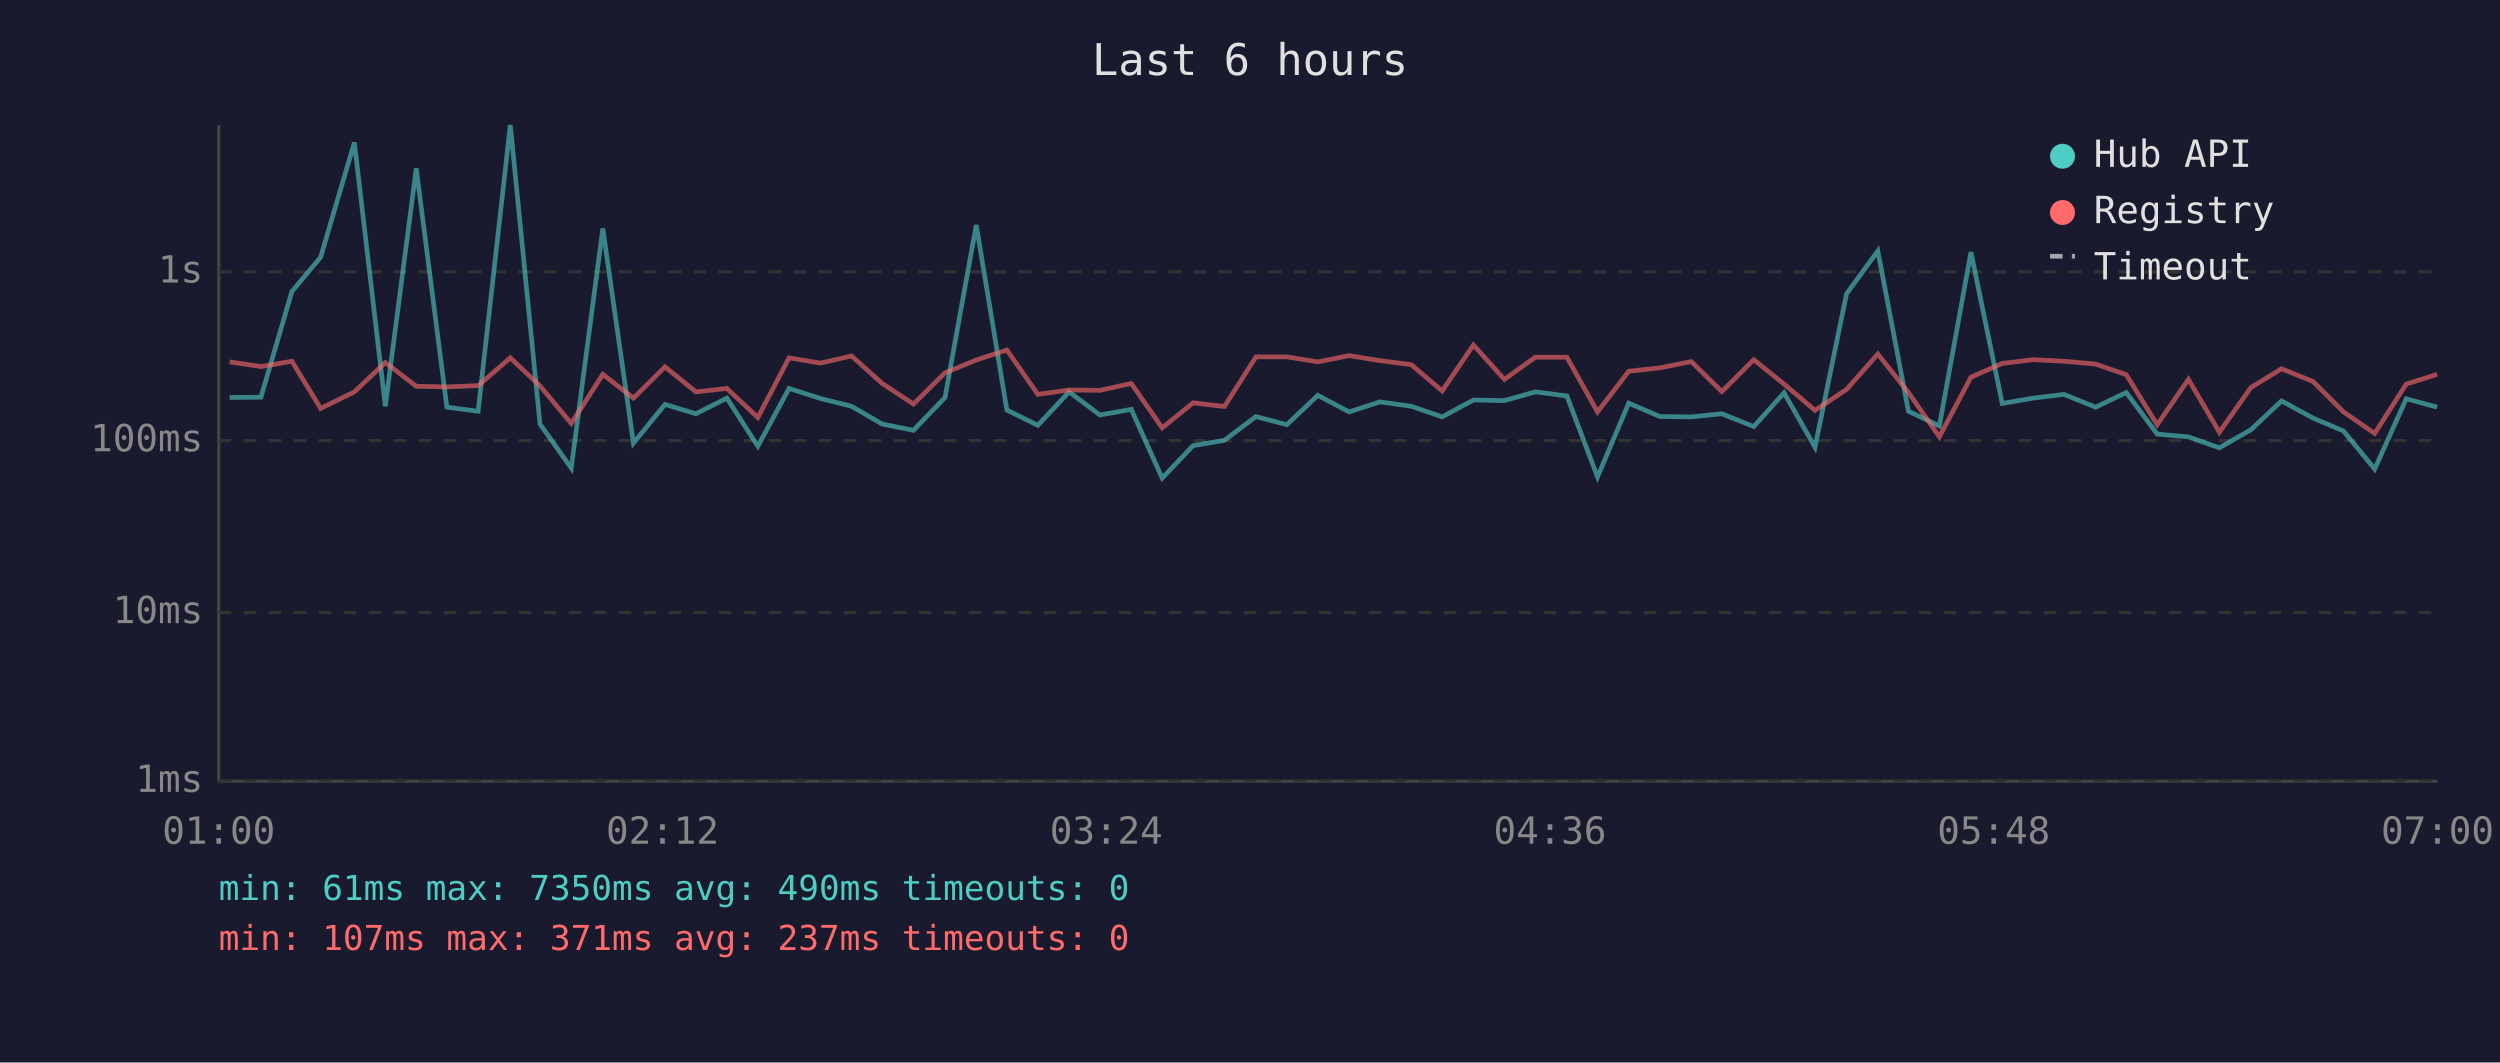
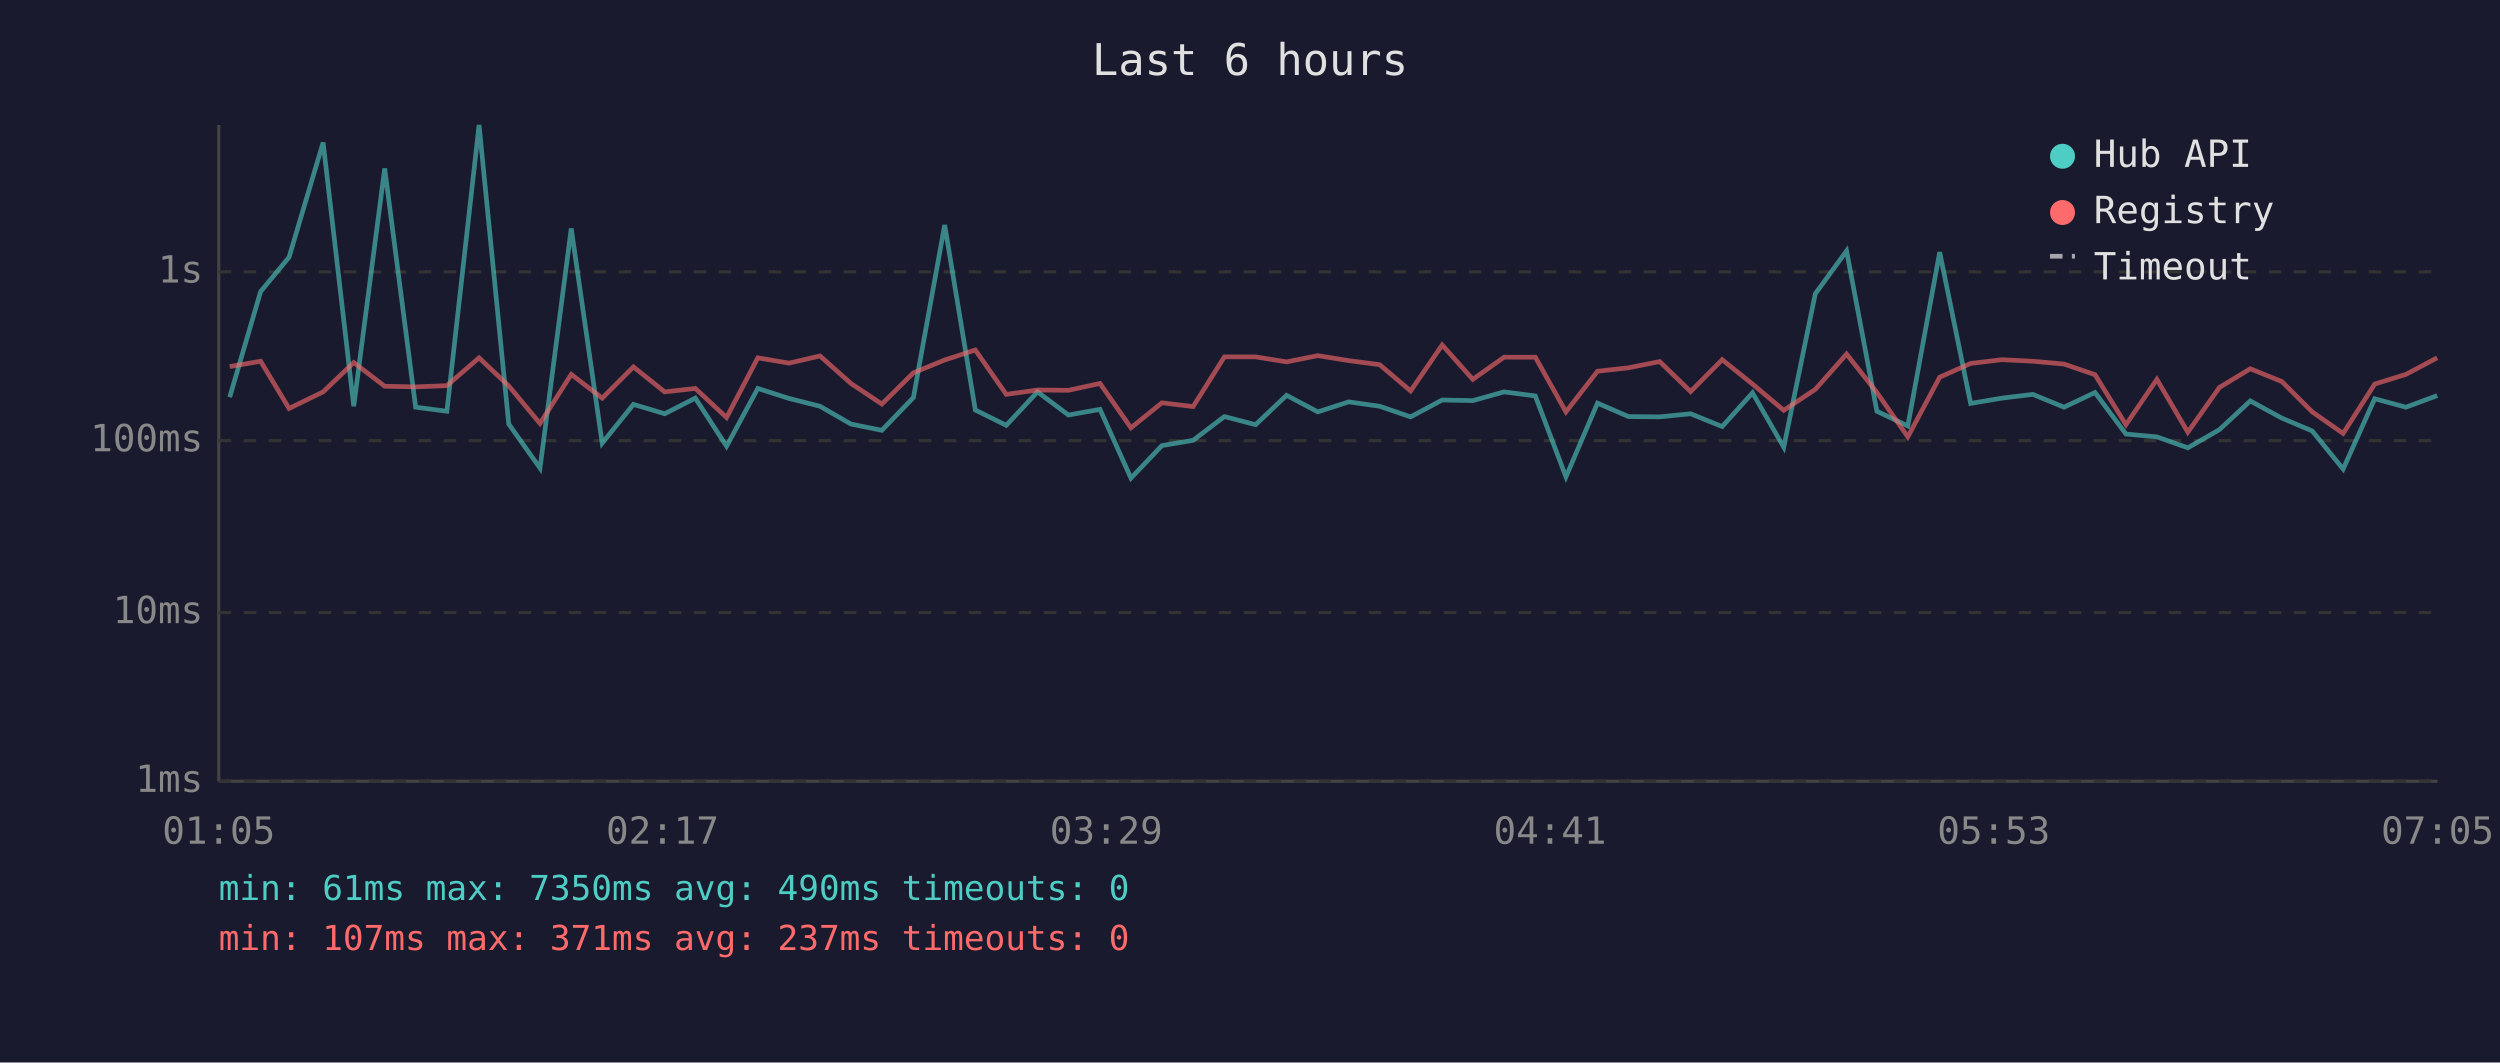
<svg xmlns="http://www.w3.org/2000/svg" viewBox="0 0 800 340" font-family="monospace" font-size="12">
  <rect width="800" height="340" fill="#1a1a2e" />
  <text x="400" y="24" fill="#e0e0e0" font-size="14" text-anchor="middle">Last 6 hours</text>
  <line x1="70" y1="40" x2="70" y2="250" stroke="#444" stroke-width="1" />
  <line x1="70" y1="250" x2="780" y2="250" stroke="#444" stroke-width="1" />
  <line x1="70" y1="250" x2="780" y2="250" stroke="#333" stroke-width="1" stroke-dasharray="4" />
  <text x="65" y="250" fill="#888" text-anchor="end" dominant-baseline="middle">1ms</text>
  <line x1="70" y1="196" x2="780" y2="196" stroke="#333" stroke-width="1" stroke-dasharray="4" />
  <text x="65" y="196" fill="#888" text-anchor="end" dominant-baseline="middle">10ms</text>
  <line x1="70" y1="141" x2="780" y2="141" stroke="#333" stroke-width="1" stroke-dasharray="4" />
  <text x="65" y="141" fill="#888" text-anchor="end" dominant-baseline="middle">100ms</text>
  <line x1="70" y1="87" x2="780" y2="87" stroke="#333" stroke-width="1" stroke-dasharray="4" />
  <text x="65" y="87" fill="#888" text-anchor="end" dominant-baseline="middle">1s</text>
-   <text x="70" y="270" fill="#888" text-anchor="middle">01:00</text>
-   <text x="212" y="270" fill="#888" text-anchor="middle">02:12</text>
-   <text x="354" y="270" fill="#888" text-anchor="middle">03:24</text>
-   <text x="496" y="270" fill="#888" text-anchor="middle">04:36</text>
-   <text x="638" y="270" fill="#888" text-anchor="middle">05:48</text>
-   <text x="780" y="270" fill="#888" text-anchor="middle">07:00</text>
-   <polyline points="73.5,127.2 83.5,127.1 93.4,93.3 102.6,82.3 113.4,45.6 123.3,130.0 133.2,53.9 143.0,130.3 153.0,131.6 163.3,40.0 172.8,135.7 182.8,149.8 192.9,73.1 202.7,141.8 212.8,129.4 222.7,132.4 232.6,127.4 242.5,142.8 252.5,124.3 262.5,127.5 272.5,130.0 282.3,135.7 292.3,137.7 302.4,127.2 312.4,72.0 322.2,131.2 332.1,136.1 342.1,125.4 352.0,132.8 362.0,131.0 371.9,153.0 381.8,142.6 391.8,140.9 401.9,133.3 411.8,135.9 421.7,126.5 431.7,131.8 441.6,128.6 451.6,130.0 461.5,133.4 471.5,128.0 481.4,128.2 491.3,125.4 501.4,126.7 511.2,152.6 521.2,129.0 531.2,133.3 541.2,133.4 551.0,132.4 561.2,136.5 570.9,125.7 580.8,143.1 590.9,94.0 600.9,80.3 610.7,131.6 620.6,136.3 630.7,80.7 640.7,129.1 650.6,127.4 660.5,126.2 670.6,130.3 680.4,125.6 690.3,138.9 700.3,139.8 710.2,143.3 720.3,137.5 730.1,128.3 740.2,133.8 749.9,137.9 759.9,150.1 770.0,127.6 779.9,130.3" fill="none" stroke="#4ecdc4" stroke-width="1.5" opacity="0.6" />
-   <polyline points="73.5,115.8 83.5,117.3 93.4,115.6 102.6,130.7 113.4,125.4 123.3,116.0 133.2,123.6 143.0,123.8 153.0,123.4 163.3,114.5 172.8,123.5 182.8,135.5 192.9,119.8 202.7,127.4 212.8,117.4 222.7,125.4 232.6,124.3 242.5,133.6 252.5,114.5 262.5,116.2 272.5,113.9 282.3,122.7 292.3,129.3 302.4,119.3 312.4,115.2 322.2,112.0 332.1,126.2 342.1,124.8 352.0,124.9 362.0,122.7 371.9,136.9 381.8,128.9 391.8,130.1 401.9,114.2 411.8,114.2 421.7,115.8 431.7,113.8 441.6,115.4 451.6,116.7 461.5,125.1 471.5,110.4 481.4,121.4 491.3,114.3 501.4,114.3 511.2,131.8 521.2,118.8 531.2,117.7 541.2,115.7 551.0,125.3 561.2,115.1 570.9,122.9 580.8,131.3 590.9,124.6 600.9,113.3 610.7,125.6 620.6,139.8 630.7,120.7 640.7,116.3 650.6,115.1 660.5,115.6 670.6,116.5 680.4,119.9 690.3,135.9 700.3,121.4 710.2,138.3 720.3,124.0 730.1,118.0 740.2,122.1 749.9,131.8 759.9,138.7 770.0,122.9 779.9,119.8" fill="none" stroke="#ff6b6b" stroke-width="1.5" opacity="0.6" />
+   <text x="70" y="270" fill="#888" text-anchor="middle">01:05</text>
+   <text x="212" y="270" fill="#888" text-anchor="middle">02:17</text>
+   <text x="354" y="270" fill="#888" text-anchor="middle">03:29</text>
+   <text x="496" y="270" fill="#888" text-anchor="middle">04:41</text>
+   <text x="638" y="270" fill="#888" text-anchor="middle">05:53</text>
+   <text x="780" y="270" fill="#888" text-anchor="middle">07:05</text>
+   <polyline points="73.5,127.1 83.4,93.3 92.5,82.3 103.4,45.6 113.2,130.0 123.1,53.9 133.0,130.3 143.0,131.6 153.3,40.0 162.8,135.7 172.8,149.8 182.8,73.1 192.7,141.8 202.7,129.4 212.7,132.4 222.5,127.4 232.5,142.8 242.5,124.3 252.5,127.5 262.4,130.0 272.3,135.7 282.2,137.7 292.3,127.2 302.3,72.0 312.1,131.2 322.0,136.1 332.0,125.4 341.9,132.8 352.0,131.0 361.9,153.0 371.8,142.6 381.8,140.9 391.8,133.3 401.8,135.9 411.7,126.5 421.7,131.8 431.6,128.6 441.5,130.0 451.4,133.4 461.5,128.0 471.3,128.2 481.3,125.4 491.3,126.7 501.1,152.6 511.2,129.0 521.1,133.3 531.1,133.4 541.0,132.4 551.1,136.5 560.8,125.7 570.8,143.1 580.9,94.0 590.9,80.3 600.6,131.6 610.5,136.3 620.7,80.7 630.6,129.1 640.6,127.4 650.5,126.2 660.5,130.3 670.4,125.6 680.3,138.9 690.2,139.8 700.1,143.3 710.2,137.5 720.1,128.3 730.2,133.8 739.9,137.9 749.8,150.1 759.9,127.6 769.9,130.3 779.9,126.6" fill="none" stroke="#4ecdc4" stroke-width="1.5" opacity="0.6" />
+   <polyline points="73.5,117.3 83.4,115.6 92.5,130.7 103.4,125.4 113.2,116.0 123.1,123.6 133.0,123.8 143.0,123.4 153.3,114.5 162.8,123.5 172.8,135.5 182.8,119.8 192.7,127.4 202.7,117.4 212.7,125.4 222.5,124.3 232.5,133.6 242.5,114.5 252.5,116.2 262.4,113.9 272.3,122.7 282.2,129.3 292.3,119.3 302.3,115.2 312.1,112.0 322.0,126.2 332.0,124.8 341.9,124.9 352.0,122.7 361.9,136.9 371.8,128.9 381.8,130.1 391.8,114.2 401.8,114.2 411.7,115.8 421.7,113.8 431.6,115.4 441.5,116.7 451.4,125.1 461.5,110.4 471.3,121.4 481.3,114.3 491.3,114.3 501.1,131.8 511.2,118.8 521.1,117.7 531.1,115.7 541.0,125.3 551.1,115.1 560.8,122.9 570.8,131.3 580.9,124.6 590.9,113.3 600.6,125.6 610.5,139.8 620.7,120.7 630.6,116.3 640.6,115.1 650.5,115.6 660.5,116.5 670.4,119.9 680.3,135.9 690.2,121.4 700.1,138.3 710.2,124.0 720.1,118.0 730.2,122.1 739.9,131.8 749.8,138.7 759.9,122.9 769.9,119.8 779.9,114.5" fill="none" stroke="#ff6b6b" stroke-width="1.5" opacity="0.6" />
  <circle cx="660" cy="50" r="4" fill="#4ecdc4" />
  <text x="670" y="50" fill="#e0e0e0" dominant-baseline="middle">Hub API</text>
  <circle cx="660" cy="68" r="4" fill="#ff6b6b" />
  <text x="670" y="68" fill="#e0e0e0" dominant-baseline="middle">Registry</text>
  <line x1="656" y1="82" x2="664" y2="82" stroke="#e0e0e0" stroke-width="1.5" stroke-dasharray="4,3" opacity="0.7" />
  <text x="670" y="86" fill="#e0e0e0" dominant-baseline="middle">Timeout</text>
  <text x="70" y="288" fill="#4ecdc4" font-size="11">min: 61ms  max: 7350ms  avg: 490ms  timeouts: 0</text>
  <text x="70" y="304" fill="#ff6b6b" font-size="11">min: 107ms  max: 371ms  avg: 237ms  timeouts: 0</text>
</svg>
